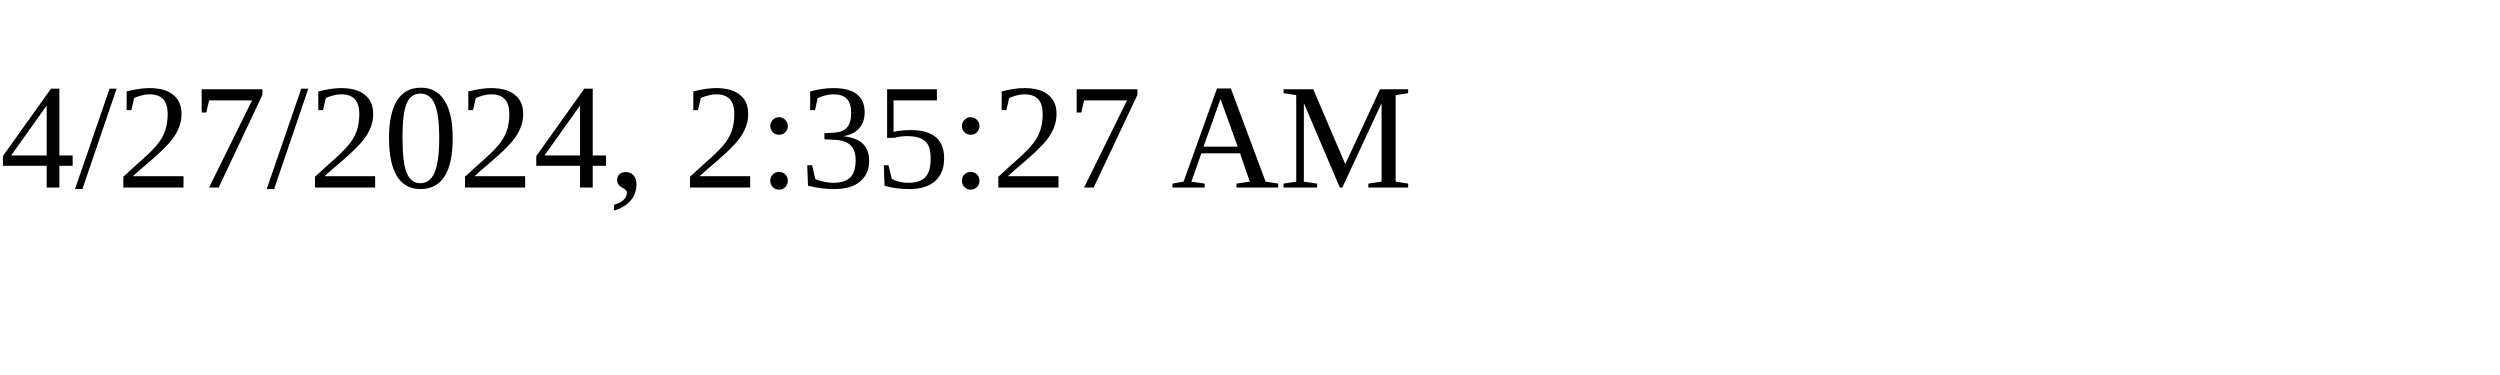
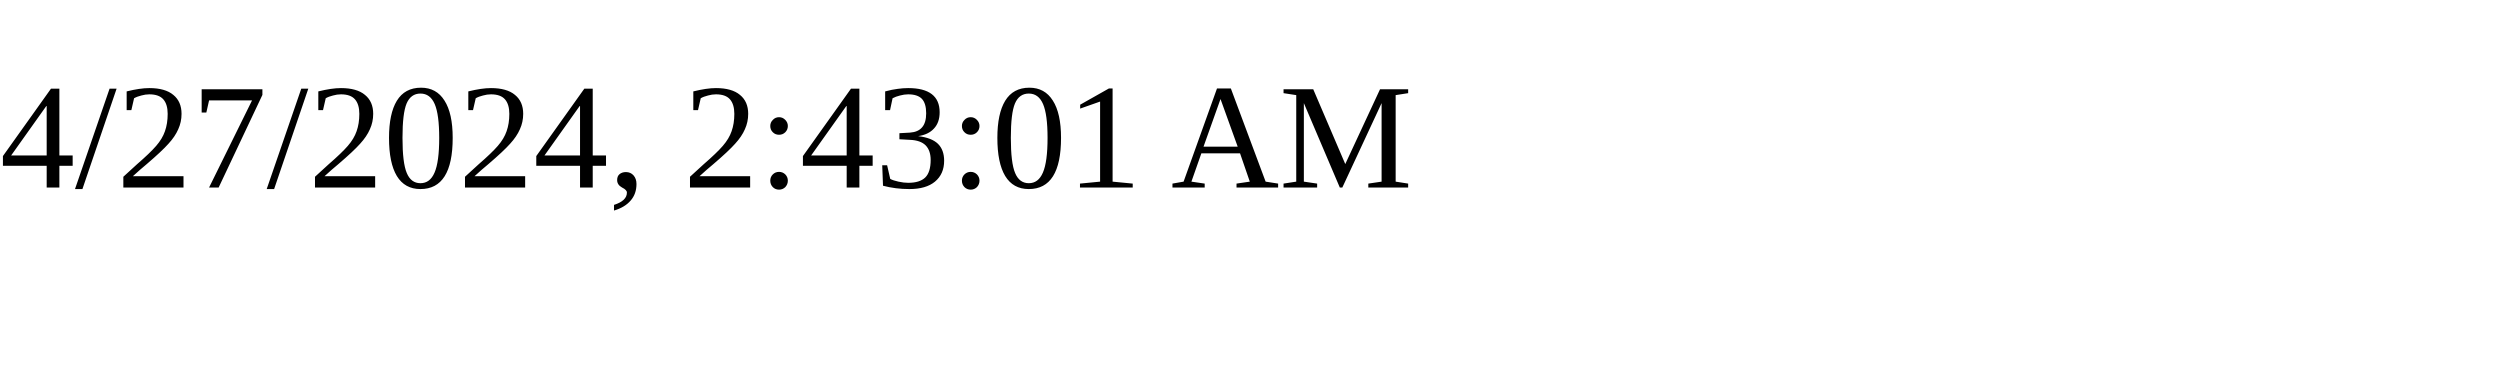
<svg xmlns="http://www.w3.org/2000/svg" height="30" width="200">
-   <text x="0" y="15">4/27/2024, 2:35:27 AM</text>
+   <text x="0" y="15">4/27/2024, 2:43:01 AM</text>
</svg>
